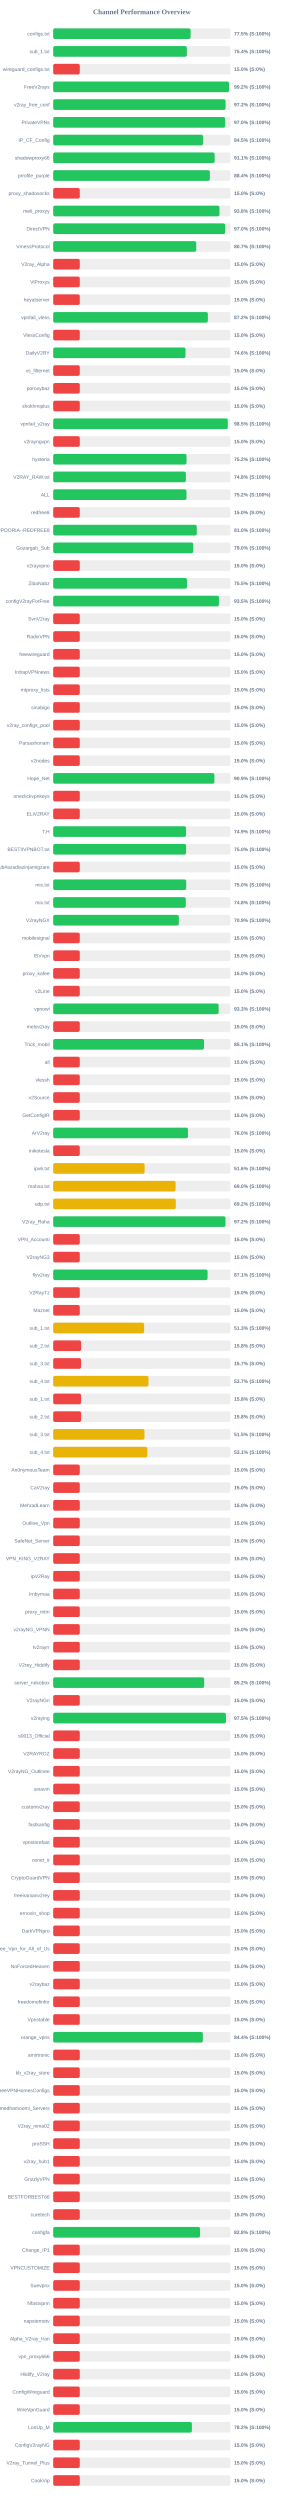
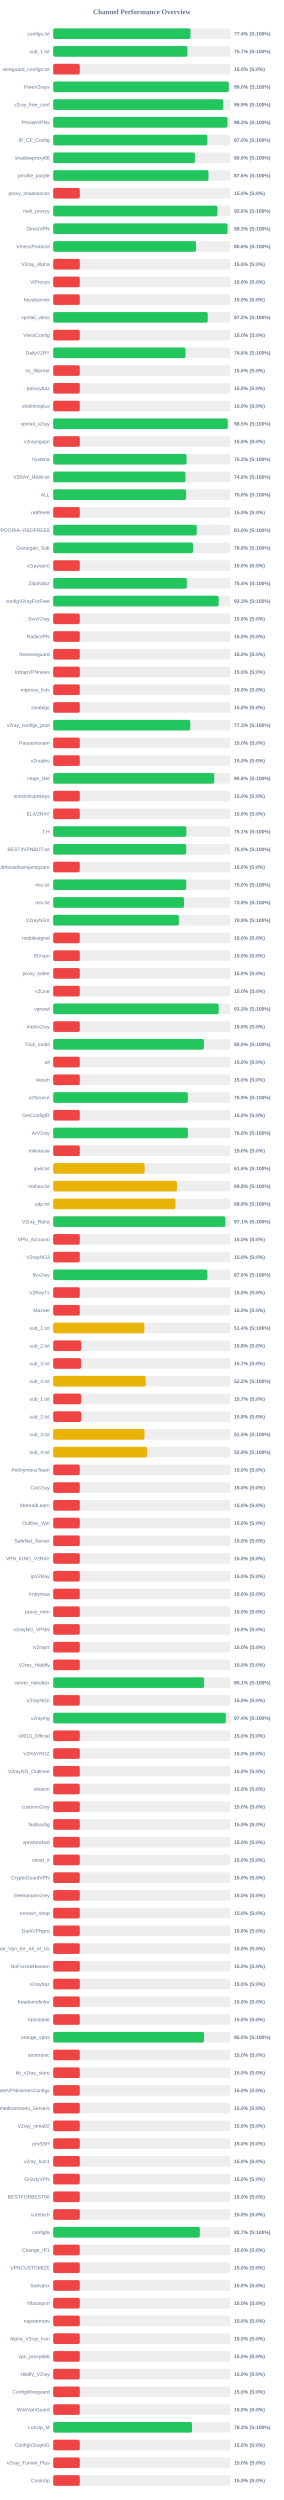
<svg xmlns="http://www.w3.org/2000/svg" width="800" height="7050" version="1.1">
  <style>
        .row { font: 14px Arial; fill: #64748b; }
        .score { font: bold 14px Arial; fill: #64748b; }
    </style>
  <text x="400" y="40" text-anchor="middle" font-size="20px" font-weight="bold" fill="#64748b">Channel Performance Overview</text>
  <rect x="150" y="80" width="500" height="30" fill="#eee" rx="5" />
-   <rect x="150" y="80" width="387.5" height="30" fill="#22c55e" rx="5" />
+   <rect x="150" y="80" width="387.2" height="30" fill="#22c55e" rx="5" />
  <text x="140" y="100" text-anchor="end" class="row">configs.txt</text>
-   <text x="660" y="100" text-anchor="start" class="score">77.5% (S:100%)</text>
+   <text x="660" y="100" text-anchor="start" class="score">77.4% (S:100%)</text>
  <rect x="150" y="130" width="500" height="30" fill="#eee" rx="5" />
-   <rect x="150" y="130" width="376.95" height="30" fill="#22c55e" rx="5" />
+   <rect x="150" y="130" width="378.6" height="30" fill="#22c55e" rx="5" />
  <text x="140" y="150" text-anchor="end" class="row">sub_1.txt</text>
-   <text x="660" y="150" text-anchor="start" class="score">75.4% (S:100%)</text>
+   <text x="660" y="150" text-anchor="start" class="score">75.7% (S:100%)</text>
  <rect x="150" y="180" width="500" height="30" fill="#eee" rx="5" />
  <rect x="150" y="180" width="75.0" height="30" fill="#ef4444" rx="5" />
  <text x="140" y="200" text-anchor="end" class="row">wireguard_configs.txt</text>
  <text x="660" y="200" text-anchor="start" class="score">15.0% (S:0%)</text>
  <rect x="150" y="230" width="500" height="30" fill="#eee" rx="5" />
-   <rect x="150" y="230" width="495.75" height="30" fill="#22c55e" rx="5" />
+   <rect x="150" y="230" width="495.2" height="30" fill="#22c55e" rx="5" />
  <text x="140" y="250" text-anchor="end" class="row">FreeV2rays</text>
-   <text x="660" y="250" text-anchor="start" class="score">99.2% (S:100%)</text>
+   <text x="660" y="250" text-anchor="start" class="score">99.0% (S:100%)</text>
  <rect x="150" y="280" width="500" height="30" fill="#eee" rx="5" />
-   <rect x="150" y="280" width="486.2" height="30" fill="#22c55e" rx="5" />
+   <rect x="150" y="280" width="479.7" height="30" fill="#22c55e" rx="5" />
  <text x="140" y="300" text-anchor="end" class="row">v2ray_free_conf</text>
-   <text x="660" y="300" text-anchor="start" class="score">97.2% (S:100%)</text>
+   <text x="660" y="300" text-anchor="start" class="score">95.9% (S:100%)</text>
  <rect x="150" y="330" width="500" height="30" fill="#eee" rx="5" />
-   <rect x="150" y="330" width="484.85" height="30" fill="#22c55e" rx="5" />
+   <rect x="150" y="330" width="491.6" height="30" fill="#22c55e" rx="5" />
  <text x="140" y="350" text-anchor="end" class="row">PrivateVPNs</text>
-   <text x="660" y="350" text-anchor="start" class="score">97.0% (S:100%)</text>
+   <text x="660" y="350" text-anchor="start" class="score">98.3% (S:100%)</text>
  <rect x="150" y="380" width="500" height="30" fill="#eee" rx="5" />
-   <rect x="150" y="380" width="422.75" height="30" fill="#22c55e" rx="5" />
+   <rect x="150" y="380" width="434.75" height="30" fill="#22c55e" rx="5" />
  <text x="140" y="400" text-anchor="end" class="row">IP_CF_Config</text>
-   <text x="660" y="400" text-anchor="start" class="score">84.5% (S:100%)</text>
+   <text x="660" y="400" text-anchor="start" class="score">87.0% (S:100%)</text>
  <rect x="150" y="430" width="500" height="30" fill="#eee" rx="5" />
-   <rect x="150" y="430" width="455.3" height="30" fill="#22c55e" rx="5" />
+   <rect x="150" y="430" width="399.75" height="30" fill="#22c55e" rx="5" />
  <text x="140" y="450" text-anchor="end" class="row">shadowproxy66</text>
-   <text x="660" y="450" text-anchor="start" class="score">91.1% (S:100%)</text>
+   <text x="660" y="450" text-anchor="start" class="score">80.0% (S:100%)</text>
  <rect x="150" y="480" width="500" height="30" fill="#eee" rx="5" />
-   <rect x="150" y="480" width="441.8" height="30" fill="#22c55e" rx="5" />
+   <rect x="150" y="480" width="437.9" height="30" fill="#22c55e" rx="5" />
  <text x="140" y="500" text-anchor="end" class="row">prrofile_purple</text>
-   <text x="660" y="500" text-anchor="start" class="score">88.4% (S:100%)</text>
+   <text x="660" y="500" text-anchor="start" class="score">87.6% (S:100%)</text>
  <rect x="150" y="530" width="500" height="30" fill="#eee" rx="5" />
  <rect x="150" y="530" width="75.0" height="30" fill="#ef4444" rx="5" />
  <text x="140" y="550" text-anchor="end" class="row">proxy_shadosocks</text>
  <text x="660" y="550" text-anchor="start" class="score">15.0% (S:0%)</text>
  <rect x="150" y="580" width="500" height="30" fill="#eee" rx="5" />
-   <rect x="150" y="580" width="468.95" height="30" fill="#22c55e" rx="5" />
+   <rect x="150" y="580" width="463.15" height="30" fill="#22c55e" rx="5" />
  <text x="140" y="600" text-anchor="end" class="row">meli_proxyy</text>
-   <text x="660" y="600" text-anchor="start" class="score">93.8% (S:100%)</text>
+   <text x="660" y="600" text-anchor="start" class="score">92.6% (S:100%)</text>
  <rect x="150" y="630" width="500" height="30" fill="#eee" rx="5" />
-   <rect x="150" y="630" width="484.9" height="30" fill="#22c55e" rx="5" />
+   <rect x="150" y="630" width="491.65" height="30" fill="#22c55e" rx="5" />
  <text x="140" y="650" text-anchor="end" class="row">DirectVPN</text>
-   <text x="660" y="650" text-anchor="start" class="score">97.0% (S:100%)</text>
+   <text x="660" y="650" text-anchor="start" class="score">98.3% (S:100%)</text>
  <rect x="150" y="680" width="500" height="30" fill="#eee" rx="5" />
-   <rect x="150" y="680" width="403.4" height="30" fill="#22c55e" rx="5" />
+   <rect x="150" y="680" width="402.85" height="30" fill="#22c55e" rx="5" />
  <text x="140" y="700" text-anchor="end" class="row">VmessProtocol</text>
-   <text x="660" y="700" text-anchor="start" class="score">80.7% (S:100%)</text>
+   <text x="660" y="700" text-anchor="start" class="score">80.6% (S:100%)</text>
  <rect x="150" y="730" width="500" height="30" fill="#eee" rx="5" />
  <rect x="150" y="730" width="75.0" height="30" fill="#ef4444" rx="5" />
  <text x="140" y="750" text-anchor="end" class="row">V2ray_Alpha</text>
  <text x="660" y="750" text-anchor="start" class="score">15.0% (S:0%)</text>
  <rect x="150" y="780" width="500" height="30" fill="#eee" rx="5" />
  <rect x="150" y="780" width="75.0" height="30" fill="#ef4444" rx="5" />
  <text x="140" y="800" text-anchor="end" class="row">ViProxys</text>
  <text x="660" y="800" text-anchor="start" class="score">15.0% (S:0%)</text>
  <rect x="150" y="830" width="500" height="30" fill="#eee" rx="5" />
  <rect x="150" y="830" width="75.0" height="30" fill="#ef4444" rx="5" />
  <text x="140" y="850" text-anchor="end" class="row">heyatserver</text>
  <text x="660" y="850" text-anchor="start" class="score">15.0% (S:0%)</text>
  <rect x="150" y="880" width="500" height="30" fill="#eee" rx="5" />
-   <rect x="150" y="880" width="436.2" height="30" fill="#22c55e" rx="5" />
+   <rect x="150" y="880" width="435.9" height="30" fill="#22c55e" rx="5" />
  <text x="140" y="900" text-anchor="end" class="row">vpnfail_vless</text>
  <text x="660" y="900" text-anchor="start" class="score">87.2% (S:100%)</text>
  <rect x="150" y="930" width="500" height="30" fill="#eee" rx="5" />
  <rect x="150" y="930" width="75.0" height="30" fill="#ef4444" rx="5" />
  <text x="140" y="950" text-anchor="end" class="row">VlessConfig</text>
  <text x="660" y="950" text-anchor="start" class="score">15.0% (S:0%)</text>
  <rect x="150" y="980" width="500" height="30" fill="#eee" rx="5" />
-   <rect x="150" y="980" width="373.2" height="30" fill="#22c55e" rx="5" />
+   <rect x="150" y="980" width="373.15" height="30" fill="#22c55e" rx="5" />
  <text x="140" y="1000" text-anchor="end" class="row">DailyV2RY</text>
  <text x="660" y="1000" text-anchor="start" class="score">74.6% (S:100%)</text>
  <rect x="150" y="1030" width="500" height="30" fill="#eee" rx="5" />
  <rect x="150" y="1030" width="75.0" height="30" fill="#ef4444" rx="5" />
  <text x="140" y="1050" text-anchor="end" class="row">xs_filternet</text>
  <text x="660" y="1050" text-anchor="start" class="score">15.0% (S:0%)</text>
  <rect x="150" y="1080" width="500" height="30" fill="#eee" rx="5" />
  <rect x="150" y="1080" width="75.0" height="30" fill="#ef4444" rx="5" />
  <text x="140" y="1100" text-anchor="end" class="row">poroxybaz</text>
  <text x="660" y="1100" text-anchor="start" class="score">15.0% (S:0%)</text>
  <rect x="150" y="1130" width="500" height="30" fill="#eee" rx="5" />
  <rect x="150" y="1130" width="75.0" height="30" fill="#ef4444" rx="5" />
  <text x="140" y="1150" text-anchor="end" class="row">shokhmiplus</text>
  <text x="660" y="1150" text-anchor="start" class="score">15.0% (S:0%)</text>
  <rect x="150" y="1180" width="500" height="30" fill="#eee" rx="5" />
-   <rect x="150" y="1180" width="492.45" height="30" fill="#22c55e" rx="5" />
+   <rect x="150" y="1180" width="492.3" height="30" fill="#22c55e" rx="5" />
  <text x="140" y="1200" text-anchor="end" class="row">vpnfail_v2ray</text>
  <text x="660" y="1200" text-anchor="start" class="score">98.5% (S:100%)</text>
  <rect x="150" y="1230" width="500" height="30" fill="#eee" rx="5" />
  <rect x="150" y="1230" width="75.0" height="30" fill="#ef4444" rx="5" />
  <text x="140" y="1250" text-anchor="end" class="row">v2rayngvpn</text>
  <text x="660" y="1250" text-anchor="start" class="score">15.0% (S:0%)</text>
  <rect x="150" y="1280" width="500" height="30" fill="#eee" rx="5" />
-   <rect x="150" y="1280" width="376.05" height="30" fill="#22c55e" rx="5" />
+   <rect x="150" y="1280" width="376.15" height="30" fill="#22c55e" rx="5" />
  <text x="140" y="1300" text-anchor="end" class="row">hysteria</text>
  <text x="660" y="1300" text-anchor="start" class="score">75.2% (S:100%)</text>
  <rect x="150" y="1330" width="500" height="30" fill="#eee" rx="5" />
-   <rect x="150" y="1330" width="374.25" height="30" fill="#22c55e" rx="5" />
+   <rect x="150" y="1330" width="373.1" height="30" fill="#22c55e" rx="5" />
  <text x="140" y="1350" text-anchor="end" class="row">V2RAY_RAW.txt</text>
-   <text x="660" y="1350" text-anchor="start" class="score">74.8% (S:100%)</text>
+   <text x="660" y="1350" text-anchor="start" class="score">74.6% (S:100%)</text>
  <rect x="150" y="1380" width="500" height="30" fill="#eee" rx="5" />
-   <rect x="150" y="1380" width="375.95" height="30" fill="#22c55e" rx="5" />
+   <rect x="150" y="1380" width="374.9" height="30" fill="#22c55e" rx="5" />
  <text x="140" y="1400" text-anchor="end" class="row">ALL</text>
-   <text x="660" y="1400" text-anchor="start" class="score">75.2% (S:100%)</text>
+   <text x="660" y="1400" text-anchor="start" class="score">75.0% (S:100%)</text>
  <rect x="150" y="1430" width="500" height="30" fill="#eee" rx="5" />
  <rect x="150" y="1430" width="75.0" height="30" fill="#ef4444" rx="5" />
  <text x="140" y="1450" text-anchor="end" class="row">redfree8</text>
  <text x="660" y="1450" text-anchor="start" class="score">15.0% (S:0%)</text>
  <rect x="150" y="1480" width="500" height="30" fill="#eee" rx="5" />
  <rect x="150" y="1480" width="404.9" height="30" fill="#22c55e" rx="5" />
  <text x="140" y="1500" text-anchor="end" class="row">POORIA--REDFREE8.txt#POORIA--REDFREE8</text>
  <text x="660" y="1500" text-anchor="start" class="score">81.0% (S:100%)</text>
  <rect x="150" y="1530" width="500" height="30" fill="#eee" rx="5" />
-   <rect x="150" y="1530" width="395.0" height="30" fill="#22c55e" rx="5" />
+   <rect x="150" y="1530" width="394.25" height="30" fill="#22c55e" rx="5" />
  <text x="140" y="1550" text-anchor="end" class="row">Gozargah_Sub</text>
-   <text x="660" y="1550" text-anchor="start" class="score">79.0% (S:100%)</text>
+   <text x="660" y="1550" text-anchor="start" class="score">78.8% (S:100%)</text>
  <rect x="150" y="1580" width="500" height="30" fill="#eee" rx="5" />
  <rect x="150" y="1580" width="75.0" height="30" fill="#ef4444" rx="5" />
  <text x="140" y="1600" text-anchor="end" class="row">v2rayvpno</text>
  <text x="660" y="1600" text-anchor="start" class="score">15.0% (S:0%)</text>
  <rect x="150" y="1630" width="500" height="30" fill="#eee" rx="5" />
-   <rect x="150" y="1630" width="377.25" height="30" fill="#22c55e" rx="5" />
+   <rect x="150" y="1630" width="376.85" height="30" fill="#22c55e" rx="5" />
  <text x="140" y="1650" text-anchor="end" class="row">ZibaNabz</text>
-   <text x="660" y="1650" text-anchor="start" class="score">75.5% (S:100%)</text>
+   <text x="660" y="1650" text-anchor="start" class="score">75.4% (S:100%)</text>
  <rect x="150" y="1680" width="500" height="30" fill="#eee" rx="5" />
-   <rect x="150" y="1680" width="467.4" height="30" fill="#22c55e" rx="5" />
+   <rect x="150" y="1680" width="466.7" height="30" fill="#22c55e" rx="5" />
  <text x="140" y="1700" text-anchor="end" class="row">configV2rayForFree</text>
-   <text x="660" y="1700" text-anchor="start" class="score">93.5% (S:100%)</text>
+   <text x="660" y="1700" text-anchor="start" class="score">93.3% (S:100%)</text>
  <rect x="150" y="1730" width="500" height="30" fill="#eee" rx="5" />
  <rect x="150" y="1730" width="75.0" height="30" fill="#ef4444" rx="5" />
  <text x="140" y="1750" text-anchor="end" class="row">SvnV2ray</text>
  <text x="660" y="1750" text-anchor="start" class="score">15.0% (S:0%)</text>
  <rect x="150" y="1780" width="500" height="30" fill="#eee" rx="5" />
  <rect x="150" y="1780" width="75.0" height="30" fill="#ef4444" rx="5" />
  <text x="140" y="1800" text-anchor="end" class="row">RadixVPN</text>
  <text x="660" y="1800" text-anchor="start" class="score">15.0% (S:0%)</text>
  <rect x="150" y="1830" width="500" height="30" fill="#eee" rx="5" />
  <rect x="150" y="1830" width="75.0" height="30" fill="#ef4444" rx="5" />
  <text x="140" y="1850" text-anchor="end" class="row">freewireguard</text>
  <text x="660" y="1850" text-anchor="start" class="score">15.0% (S:0%)</text>
  <rect x="150" y="1880" width="500" height="30" fill="#eee" rx="5" />
  <rect x="150" y="1880" width="75.0" height="30" fill="#ef4444" rx="5" />
  <text x="140" y="1900" text-anchor="end" class="row">IrdrapVPNnews</text>
  <text x="660" y="1900" text-anchor="start" class="score">15.0% (S:0%)</text>
  <rect x="150" y="1930" width="500" height="30" fill="#eee" rx="5" />
  <rect x="150" y="1930" width="75.0" height="30" fill="#ef4444" rx="5" />
  <text x="140" y="1950" text-anchor="end" class="row">mtproxy_lists</text>
  <text x="660" y="1950" text-anchor="start" class="score">15.0% (S:0%)</text>
  <rect x="150" y="1980" width="500" height="30" fill="#eee" rx="5" />
  <rect x="150" y="1980" width="75.0" height="30" fill="#ef4444" rx="5" />
  <text x="140" y="2000" text-anchor="end" class="row">sinabigo</text>
  <text x="660" y="2000" text-anchor="start" class="score">15.0% (S:0%)</text>
  <rect x="150" y="2030" width="500" height="30" fill="#eee" rx="5" />
-   <rect x="150" y="2030" width="75.0" height="30" fill="#ef4444" rx="5" />
+   <rect x="150" y="2030" width="386.65" height="30" fill="#22c55e" rx="5" />
  <text x="140" y="2050" text-anchor="end" class="row">v2ray_configs_pool</text>
-   <text x="660" y="2050" text-anchor="start" class="score">15.0% (S:0%)</text>
+   <text x="660" y="2050" text-anchor="start" class="score">77.3% (S:100%)</text>
  <rect x="150" y="2080" width="500" height="30" fill="#eee" rx="5" />
  <rect x="150" y="2080" width="75.0" height="30" fill="#ef4444" rx="5" />
  <text x="140" y="2100" text-anchor="end" class="row">Parsashonam</text>
  <text x="660" y="2100" text-anchor="start" class="score">15.0% (S:0%)</text>
  <rect x="150" y="2130" width="500" height="30" fill="#eee" rx="5" />
  <rect x="150" y="2130" width="75.0" height="30" fill="#ef4444" rx="5" />
  <text x="140" y="2150" text-anchor="end" class="row">v2nodes</text>
  <text x="660" y="2150" text-anchor="start" class="score">15.0% (S:0%)</text>
  <rect x="150" y="2180" width="500" height="30" fill="#eee" rx="5" />
-   <rect x="150" y="2180" width="454.55" height="30" fill="#22c55e" rx="5" />
+   <rect x="150" y="2180" width="454.2" height="30" fill="#22c55e" rx="5" />
  <text x="140" y="2200" text-anchor="end" class="row">Hope_Net</text>
-   <text x="660" y="2200" text-anchor="start" class="score">90.9% (S:100%)</text>
+   <text x="660" y="2200" text-anchor="start" class="score">90.8% (S:100%)</text>
  <rect x="150" y="2230" width="500" height="30" fill="#eee" rx="5" />
  <rect x="150" y="2230" width="75.0" height="30" fill="#ef4444" rx="5" />
  <text x="140" y="2250" text-anchor="end" class="row">oneclickvpnkeys</text>
  <text x="660" y="2250" text-anchor="start" class="score">15.0% (S:0%)</text>
  <rect x="150" y="2280" width="500" height="30" fill="#eee" rx="5" />
  <rect x="150" y="2280" width="75.0" height="30" fill="#ef4444" rx="5" />
  <text x="140" y="2300" text-anchor="end" class="row">ELiV2RAY</text>
  <text x="660" y="2300" text-anchor="start" class="score">15.0% (S:0%)</text>
  <rect x="150" y="2330" width="500" height="30" fill="#eee" rx="5" />
-   <rect x="150" y="2330" width="374.6" height="30" fill="#22c55e" rx="5" />
+   <rect x="150" y="2330" width="375.45" height="30" fill="#22c55e" rx="5" />
  <text x="140" y="2350" text-anchor="end" class="row">T,H</text>
-   <text x="660" y="2350" text-anchor="start" class="score">74.9% (S:100%)</text>
+   <text x="660" y="2350" text-anchor="start" class="score">75.1% (S:100%)</text>
  <rect x="150" y="2380" width="500" height="30" fill="#eee" rx="5" />
-   <rect x="150" y="2380" width="374.8" height="30" fill="#22c55e" rx="5" />
+   <rect x="150" y="2380" width="375.05" height="30" fill="#22c55e" rx="5" />
  <text x="140" y="2400" text-anchor="end" class="row">BESTIIVPNBOT.txt</text>
  <text x="660" y="2400" text-anchor="start" class="score">75.0% (S:100%)</text>
  <rect x="150" y="2430" width="500" height="30" fill="#eee" rx="5" />
  <rect x="150" y="2430" width="75.0" height="30" fill="#ef4444" rx="5" />
  <text x="140" y="2450" text-anchor="end" class="row">Sub#azadiazinjamigzare</text>
  <text x="660" y="2450" text-anchor="start" class="score">15.0% (S:0%)</text>
  <rect x="150" y="2480" width="500" height="30" fill="#eee" rx="5" />
-   <rect x="150" y="2480" width="375.15" height="30" fill="#22c55e" rx="5" />
+   <rect x="150" y="2480" width="375.25" height="30" fill="#22c55e" rx="5" />
  <text x="140" y="2500" text-anchor="end" class="row">mix.txt</text>
  <text x="660" y="2500" text-anchor="start" class="score">75.0% (S:100%)</text>
  <rect x="150" y="2530" width="500" height="30" fill="#eee" rx="5" />
-   <rect x="150" y="2530" width="373.9" height="30" fill="#22c55e" rx="5" />
+   <rect x="150" y="2530" width="369.05" height="30" fill="#22c55e" rx="5" />
  <text x="140" y="2550" text-anchor="end" class="row">mix.txt</text>
-   <text x="660" y="2550" text-anchor="start" class="score">74.8% (S:100%)</text>
+   <text x="660" y="2550" text-anchor="start" class="score">73.8% (S:100%)</text>
  <rect x="150" y="2580" width="500" height="30" fill="#eee" rx="5" />
  <rect x="150" y="2580" width="354.35" height="30" fill="#22c55e" rx="5" />
  <text x="140" y="2600" text-anchor="end" class="row">V2rayNGX</text>
  <text x="660" y="2600" text-anchor="start" class="score">70.9% (S:100%)</text>
  <rect x="150" y="2630" width="500" height="30" fill="#eee" rx="5" />
  <rect x="150" y="2630" width="75.0" height="30" fill="#ef4444" rx="5" />
  <text x="140" y="2650" text-anchor="end" class="row">mobilesignal</text>
  <text x="660" y="2650" text-anchor="start" class="score">15.0% (S:0%)</text>
  <rect x="150" y="2680" width="500" height="30" fill="#eee" rx="5" />
  <rect x="150" y="2680" width="75.0" height="30" fill="#ef4444" rx="5" />
  <text x="140" y="2700" text-anchor="end" class="row">ISVvpn</text>
  <text x="660" y="2700" text-anchor="start" class="score">15.0% (S:0%)</text>
  <rect x="150" y="2730" width="500" height="30" fill="#eee" rx="5" />
  <rect x="150" y="2730" width="75.0" height="30" fill="#ef4444" rx="5" />
  <text x="140" y="2750" text-anchor="end" class="row">proxy_kafee</text>
  <text x="660" y="2750" text-anchor="start" class="score">15.0% (S:0%)</text>
  <rect x="150" y="2780" width="500" height="30" fill="#eee" rx="5" />
  <rect x="150" y="2780" width="75.0" height="30" fill="#ef4444" rx="5" />
  <text x="140" y="2800" text-anchor="end" class="row">v2Line</text>
  <text x="660" y="2800" text-anchor="start" class="score">15.0% (S:0%)</text>
  <rect x="150" y="2830" width="500" height="30" fill="#eee" rx="5" />
-   <rect x="150" y="2830" width="466.55" height="30" fill="#22c55e" rx="5" />
+   <rect x="150" y="2830" width="466.65" height="30" fill="#22c55e" rx="5" />
  <text x="140" y="2850" text-anchor="end" class="row">vpnowl</text>
  <text x="660" y="2850" text-anchor="start" class="score">93.3% (S:100%)</text>
  <rect x="150" y="2880" width="500" height="30" fill="#eee" rx="5" />
  <rect x="150" y="2880" width="75.0" height="30" fill="#ef4444" rx="5" />
  <text x="140" y="2900" text-anchor="end" class="row">melov2ray</text>
  <text x="660" y="2900" text-anchor="start" class="score">15.0% (S:0%)</text>
  <rect x="150" y="2930" width="500" height="30" fill="#eee" rx="5" />
-   <rect x="150" y="2930" width="425.45" height="30" fill="#22c55e" rx="5" />
+   <rect x="150" y="2930" width="424.95" height="30" fill="#22c55e" rx="5" />
  <text x="140" y="2950" text-anchor="end" class="row">Trick_mobil</text>
-   <text x="660" y="2950" text-anchor="start" class="score">85.1% (S:100%)</text>
+   <text x="660" y="2950" text-anchor="start" class="score">85.0% (S:100%)</text>
  <rect x="150" y="2980" width="500" height="30" fill="#eee" rx="5" />
  <rect x="150" y="2980" width="75.0" height="30" fill="#ef4444" rx="5" />
  <text x="140" y="3000" text-anchor="end" class="row">all</text>
  <text x="660" y="3000" text-anchor="start" class="score">15.0% (S:0%)</text>
  <rect x="150" y="3030" width="500" height="30" fill="#eee" rx="5" />
  <rect x="150" y="3030" width="75.0" height="30" fill="#ef4444" rx="5" />
  <text x="140" y="3050" text-anchor="end" class="row">vlessh</text>
  <text x="660" y="3050" text-anchor="start" class="score">15.0% (S:0%)</text>
  <rect x="150" y="3080" width="500" height="30" fill="#eee" rx="5" />
-   <rect x="150" y="3080" width="75.0" height="30" fill="#ef4444" rx="5" />
+   <rect x="150" y="3080" width="379.7" height="30" fill="#22c55e" rx="5" />
  <text x="140" y="3100" text-anchor="end" class="row">v2Source</text>
-   <text x="660" y="3100" text-anchor="start" class="score">15.0% (S:0%)</text>
+   <text x="660" y="3100" text-anchor="start" class="score">75.9% (S:100%)</text>
  <rect x="150" y="3130" width="500" height="30" fill="#eee" rx="5" />
  <rect x="150" y="3130" width="75.0" height="30" fill="#ef4444" rx="5" />
  <text x="140" y="3150" text-anchor="end" class="row">GetConfigIR</text>
  <text x="660" y="3150" text-anchor="start" class="score">15.0% (S:0%)</text>
  <rect x="150" y="3180" width="500" height="30" fill="#eee" rx="5" />
-   <rect x="150" y="3180" width="380.05" height="30" fill="#22c55e" rx="5" />
+   <rect x="150" y="3180" width="379.85" height="30" fill="#22c55e" rx="5" />
  <text x="140" y="3200" text-anchor="end" class="row">ArV2ray</text>
  <text x="660" y="3200" text-anchor="start" class="score">76.0% (S:100%)</text>
  <rect x="150" y="3230" width="500" height="30" fill="#eee" rx="5" />
  <rect x="150" y="3230" width="75.0" height="30" fill="#ef4444" rx="5" />
  <text x="140" y="3250" text-anchor="end" class="row">inikotesla</text>
  <text x="660" y="3250" text-anchor="start" class="score">15.0% (S:0%)</text>
  <rect x="150" y="3280" width="500" height="30" fill="#eee" rx="5" />
  <rect x="150" y="3280" width="257.8" height="30" fill="#eab308" rx="5" />
  <text x="140" y="3300" text-anchor="end" class="row">ipv6.txt</text>
  <text x="660" y="3300" text-anchor="start" class="score">51.6% (S:100%)</text>
  <rect x="150" y="3330" width="500" height="30" fill="#eee" rx="5" />
-   <rect x="150" y="3330" width="345.2" height="30" fill="#eab308" rx="5" />
+   <rect x="150" y="3330" width="349.0" height="30" fill="#eab308" rx="5" />
  <text x="140" y="3350" text-anchor="end" class="row">mahsa.txt</text>
-   <text x="660" y="3350" text-anchor="start" class="score">69.0% (S:100%)</text>
+   <text x="660" y="3350" text-anchor="start" class="score">69.8% (S:100%)</text>
  <rect x="150" y="3380" width="500" height="30" fill="#eee" rx="5" />
-   <rect x="150" y="3380" width="345.75" height="30" fill="#eab308" rx="5" />
+   <rect x="150" y="3380" width="344.65" height="30" fill="#eab308" rx="5" />
  <text x="140" y="3400" text-anchor="end" class="row">udp.txt</text>
-   <text x="660" y="3400" text-anchor="start" class="score">69.2% (S:100%)</text>
+   <text x="660" y="3400" text-anchor="start" class="score">68.9% (S:100%)</text>
  <rect x="150" y="3430" width="500" height="30" fill="#eee" rx="5" />
-   <rect x="150" y="3430" width="485.85" height="30" fill="#22c55e" rx="5" />
+   <rect x="150" y="3430" width="485.55" height="30" fill="#22c55e" rx="5" />
  <text x="140" y="3450" text-anchor="end" class="row">V2ray_Raha</text>
-   <text x="660" y="3450" text-anchor="start" class="score">97.2% (S:100%)</text>
+   <text x="660" y="3450" text-anchor="start" class="score">97.1% (S:100%)</text>
  <rect x="150" y="3480" width="500" height="30" fill="#eee" rx="5" />
  <rect x="150" y="3480" width="75.0" height="30" fill="#ef4444" rx="5" />
  <text x="140" y="3500" text-anchor="end" class="row">VPN_Accounti</text>
  <text x="660" y="3500" text-anchor="start" class="score">15.0% (S:0%)</text>
  <rect x="150" y="3530" width="500" height="30" fill="#eee" rx="5" />
  <rect x="150" y="3530" width="75.0" height="30" fill="#ef4444" rx="5" />
  <text x="140" y="3550" text-anchor="end" class="row">V2rayNG3</text>
  <text x="660" y="3550" text-anchor="start" class="score">15.0% (S:0%)</text>
  <rect x="150" y="3580" width="500" height="30" fill="#eee" rx="5" />
-   <rect x="150" y="3580" width="435.35" height="30" fill="#22c55e" rx="5" />
+   <rect x="150" y="3580" width="434.85" height="30" fill="#22c55e" rx="5" />
  <text x="140" y="3600" text-anchor="end" class="row">flyv2ray</text>
-   <text x="660" y="3600" text-anchor="start" class="score">87.1% (S:100%)</text>
+   <text x="660" y="3600" text-anchor="start" class="score">87.0% (S:100%)</text>
  <rect x="150" y="3630" width="500" height="30" fill="#eee" rx="5" />
  <rect x="150" y="3630" width="75.0" height="30" fill="#ef4444" rx="5" />
  <text x="140" y="3650" text-anchor="end" class="row">V2RayTz</text>
  <text x="660" y="3650" text-anchor="start" class="score">15.0% (S:0%)</text>
  <rect x="150" y="3680" width="500" height="30" fill="#eee" rx="5" />
  <rect x="150" y="3680" width="75.0" height="30" fill="#ef4444" rx="5" />
  <text x="140" y="3700" text-anchor="end" class="row">Maznet</text>
  <text x="660" y="3700" text-anchor="start" class="score">15.0% (S:0%)</text>
  <rect x="150" y="3730" width="500" height="30" fill="#eee" rx="5" />
-   <rect x="150" y="3730" width="256.45" height="30" fill="#eab308" rx="5" />
+   <rect x="150" y="3730" width="257.1" height="30" fill="#eab308" rx="5" />
  <text x="140" y="3750" text-anchor="end" class="row">sub_1.txt</text>
-   <text x="660" y="3750" text-anchor="start" class="score">51.3% (S:100%)</text>
+   <text x="660" y="3750" text-anchor="start" class="score">51.4% (S:100%)</text>
  <rect x="150" y="3780" width="500" height="30" fill="#eee" rx="5" />
-   <rect x="150" y="3780" width="78.9" height="30" fill="#ef4444" rx="5" />
+   <rect x="150" y="3780" width="78.75" height="30" fill="#ef4444" rx="5" />
  <text x="140" y="3800" text-anchor="end" class="row">sub_2.txt</text>
  <text x="660" y="3800" text-anchor="start" class="score">15.8% (S:0%)</text>
  <rect x="150" y="3830" width="500" height="30" fill="#eee" rx="5" />
  <rect x="150" y="3830" width="78.65" height="30" fill="#ef4444" rx="5" />
  <text x="140" y="3850" text-anchor="end" class="row">sub_3.txt</text>
  <text x="660" y="3850" text-anchor="start" class="score">15.7% (S:0%)</text>
  <rect x="150" y="3880" width="500" height="30" fill="#eee" rx="5" />
-   <rect x="150" y="3880" width="268.7" height="30" fill="#eab308" rx="5" />
+   <rect x="150" y="3880" width="261.1" height="30" fill="#eab308" rx="5" />
  <text x="140" y="3900" text-anchor="end" class="row">sub_4.txt</text>
-   <text x="660" y="3900" text-anchor="start" class="score">53.7% (S:100%)</text>
+   <text x="660" y="3900" text-anchor="start" class="score">52.2% (S:100%)</text>
  <rect x="150" y="3930" width="500" height="30" fill="#eee" rx="5" />
-   <rect x="150" y="3930" width="78.75" height="30" fill="#ef4444" rx="5" />
+   <rect x="150" y="3930" width="78.65" height="30" fill="#ef4444" rx="5" />
  <text x="140" y="3950" text-anchor="end" class="row">sub_1.txt</text>
-   <text x="660" y="3950" text-anchor="start" class="score">15.8% (S:0%)</text>
+   <text x="660" y="3950" text-anchor="start" class="score">15.7% (S:0%)</text>
  <rect x="150" y="3980" width="500" height="30" fill="#eee" rx="5" />
  <rect x="150" y="3980" width="78.9" height="30" fill="#ef4444" rx="5" />
  <text x="140" y="4000" text-anchor="end" class="row">sub_2.txt</text>
  <text x="660" y="4000" text-anchor="start" class="score">15.8% (S:0%)</text>
  <rect x="150" y="4030" width="500" height="30" fill="#eee" rx="5" />
-   <rect x="150" y="4030" width="257.45" height="30" fill="#eab308" rx="5" />
+   <rect x="150" y="4030" width="257.5" height="30" fill="#eab308" rx="5" />
  <text x="140" y="4050" text-anchor="end" class="row">sub_3.txt</text>
  <text x="660" y="4050" text-anchor="start" class="score">51.5% (S:100%)</text>
  <rect x="150" y="4080" width="500" height="30" fill="#eee" rx="5" />
-   <rect x="150" y="4080" width="265.55" height="30" fill="#eab308" rx="5" />
+   <rect x="150" y="4080" width="264.5" height="30" fill="#eab308" rx="5" />
  <text x="140" y="4100" text-anchor="end" class="row">sub_4.txt</text>
-   <text x="660" y="4100" text-anchor="start" class="score">53.1% (S:100%)</text>
+   <text x="660" y="4100" text-anchor="start" class="score">52.9% (S:100%)</text>
  <rect x="150" y="4130" width="500" height="30" fill="#eee" rx="5" />
  <rect x="150" y="4130" width="75.0" height="30" fill="#ef4444" rx="5" />
  <text x="140" y="4150" text-anchor="end" class="row">An0nymousTeam</text>
  <text x="660" y="4150" text-anchor="start" class="score">15.0% (S:0%)</text>
  <rect x="150" y="4180" width="500" height="30" fill="#eee" rx="5" />
  <rect x="150" y="4180" width="75.0" height="30" fill="#ef4444" rx="5" />
  <text x="140" y="4200" text-anchor="end" class="row">CaV2ray</text>
  <text x="660" y="4200" text-anchor="start" class="score">15.0% (S:0%)</text>
  <rect x="150" y="4230" width="500" height="30" fill="#eee" rx="5" />
  <rect x="150" y="4230" width="75.0" height="30" fill="#ef4444" rx="5" />
  <text x="140" y="4250" text-anchor="end" class="row">MehradLearn</text>
  <text x="660" y="4250" text-anchor="start" class="score">15.0% (S:0%)</text>
  <rect x="150" y="4280" width="500" height="30" fill="#eee" rx="5" />
  <rect x="150" y="4280" width="75.0" height="30" fill="#ef4444" rx="5" />
  <text x="140" y="4300" text-anchor="end" class="row">Outline_Vpn</text>
  <text x="660" y="4300" text-anchor="start" class="score">15.0% (S:0%)</text>
  <rect x="150" y="4330" width="500" height="30" fill="#eee" rx="5" />
  <rect x="150" y="4330" width="75.0" height="30" fill="#ef4444" rx="5" />
  <text x="140" y="4350" text-anchor="end" class="row">SafeNet_Server</text>
  <text x="660" y="4350" text-anchor="start" class="score">15.0% (S:0%)</text>
  <rect x="150" y="4380" width="500" height="30" fill="#eee" rx="5" />
  <rect x="150" y="4380" width="75.0" height="30" fill="#ef4444" rx="5" />
  <text x="140" y="4400" text-anchor="end" class="row">VPN_KING_V2RAY</text>
  <text x="660" y="4400" text-anchor="start" class="score">15.0% (S:0%)</text>
  <rect x="150" y="4430" width="500" height="30" fill="#eee" rx="5" />
  <rect x="150" y="4430" width="75.0" height="30" fill="#ef4444" rx="5" />
  <text x="140" y="4450" text-anchor="end" class="row">ipV2Ray</text>
  <text x="660" y="4450" text-anchor="start" class="score">15.0% (S:0%)</text>
  <rect x="150" y="4480" width="500" height="30" fill="#eee" rx="5" />
  <rect x="150" y="4480" width="75.0" height="30" fill="#ef4444" rx="5" />
  <text x="140" y="4500" text-anchor="end" class="row">lrnbymaa</text>
  <text x="660" y="4500" text-anchor="start" class="score">15.0% (S:0%)</text>
  <rect x="150" y="4530" width="500" height="30" fill="#eee" rx="5" />
  <rect x="150" y="4530" width="75.0" height="30" fill="#ef4444" rx="5" />
  <text x="140" y="4550" text-anchor="end" class="row">proxy_mtm</text>
  <text x="660" y="4550" text-anchor="start" class="score">15.0% (S:0%)</text>
  <rect x="150" y="4580" width="500" height="30" fill="#eee" rx="5" />
  <rect x="150" y="4580" width="75.0" height="30" fill="#ef4444" rx="5" />
  <text x="140" y="4600" text-anchor="end" class="row">v2rayNG_VPNN</text>
  <text x="660" y="4600" text-anchor="start" class="score">15.0% (S:0%)</text>
  <rect x="150" y="4630" width="500" height="30" fill="#eee" rx="5" />
  <rect x="150" y="4630" width="75.0" height="30" fill="#ef4444" rx="5" />
  <text x="140" y="4650" text-anchor="end" class="row">tv2rayrr</text>
  <text x="660" y="4650" text-anchor="start" class="score">15.0% (S:0%)</text>
  <rect x="150" y="4680" width="500" height="30" fill="#eee" rx="5" />
  <rect x="150" y="4680" width="75.0" height="30" fill="#ef4444" rx="5" />
  <text x="140" y="4700" text-anchor="end" class="row">V2rey_Hiddify</text>
  <text x="660" y="4700" text-anchor="start" class="score">15.0% (S:0%)</text>
  <rect x="150" y="4730" width="500" height="30" fill="#eee" rx="5" />
-   <rect x="150" y="4730" width="425.8" height="30" fill="#22c55e" rx="5" />
+   <rect x="150" y="4730" width="425.6" height="30" fill="#22c55e" rx="5" />
  <text x="140" y="4750" text-anchor="end" class="row">server_nekobox</text>
-   <text x="660" y="4750" text-anchor="start" class="score">85.2% (S:100%)</text>
+   <text x="660" y="4750" text-anchor="start" class="score">85.1% (S:100%)</text>
  <rect x="150" y="4780" width="500" height="30" fill="#eee" rx="5" />
  <rect x="150" y="4780" width="75.0" height="30" fill="#ef4444" rx="5" />
  <text x="140" y="4800" text-anchor="end" class="row">V2rayNGn</text>
  <text x="660" y="4800" text-anchor="start" class="score">15.0% (S:0%)</text>
  <rect x="150" y="4830" width="500" height="30" fill="#eee" rx="5" />
-   <rect x="150" y="4830" width="487.25" height="30" fill="#22c55e" rx="5" />
+   <rect x="150" y="4830" width="486.85" height="30" fill="#22c55e" rx="5" />
  <text x="140" y="4850" text-anchor="end" class="row">v2raying</text>
-   <text x="660" y="4850" text-anchor="start" class="score">97.5% (S:100%)</text>
+   <text x="660" y="4850" text-anchor="start" class="score">97.4% (S:100%)</text>
  <rect x="150" y="4880" width="500" height="30" fill="#eee" rx="5" />
  <rect x="150" y="4880" width="75.0" height="30" fill="#ef4444" rx="5" />
  <text x="140" y="4900" text-anchor="end" class="row">s0013_Official</text>
  <text x="660" y="4900" text-anchor="start" class="score">15.0% (S:0%)</text>
  <rect x="150" y="4930" width="500" height="30" fill="#eee" rx="5" />
  <rect x="150" y="4930" width="75.0" height="30" fill="#ef4444" rx="5" />
  <text x="140" y="4950" text-anchor="end" class="row">V2RAYROZ</text>
  <text x="660" y="4950" text-anchor="start" class="score">15.0% (S:0%)</text>
  <rect x="150" y="4980" width="500" height="30" fill="#eee" rx="5" />
  <rect x="150" y="4980" width="75.0" height="30" fill="#ef4444" rx="5" />
  <text x="140" y="5000" text-anchor="end" class="row">V2rayNG_Outlinee</text>
  <text x="660" y="5000" text-anchor="start" class="score">15.0% (S:0%)</text>
  <rect x="150" y="5030" width="500" height="30" fill="#eee" rx="5" />
  <rect x="150" y="5030" width="75.0" height="30" fill="#ef4444" rx="5" />
  <text x="140" y="5050" text-anchor="end" class="row">sinavm</text>
  <text x="660" y="5050" text-anchor="start" class="score">15.0% (S:0%)</text>
  <rect x="150" y="5080" width="500" height="30" fill="#eee" rx="5" />
  <rect x="150" y="5080" width="75.0" height="30" fill="#ef4444" rx="5" />
  <text x="140" y="5100" text-anchor="end" class="row">customv2ray</text>
  <text x="660" y="5100" text-anchor="start" class="score">15.0% (S:0%)</text>
  <rect x="150" y="5130" width="500" height="30" fill="#eee" rx="5" />
  <rect x="150" y="5130" width="75.0" height="30" fill="#ef4444" rx="5" />
  <text x="140" y="5150" text-anchor="end" class="row">fastkanfig</text>
  <text x="660" y="5150" text-anchor="start" class="score">15.0% (S:0%)</text>
  <rect x="150" y="5180" width="500" height="30" fill="#eee" rx="5" />
  <rect x="150" y="5180" width="75.0" height="30" fill="#ef4444" rx="5" />
  <text x="140" y="5200" text-anchor="end" class="row">vpnstorefast</text>
  <text x="660" y="5200" text-anchor="start" class="score">15.0% (S:0%)</text>
  <rect x="150" y="5230" width="500" height="30" fill="#eee" rx="5" />
  <rect x="150" y="5230" width="75.0" height="30" fill="#ef4444" rx="5" />
  <text x="140" y="5250" text-anchor="end" class="row">oxnet_ir</text>
  <text x="660" y="5250" text-anchor="start" class="score">15.0% (S:0%)</text>
  <rect x="150" y="5280" width="500" height="30" fill="#eee" rx="5" />
  <rect x="150" y="5280" width="75.0" height="30" fill="#ef4444" rx="5" />
  <text x="140" y="5300" text-anchor="end" class="row">CryptoGuardVPN</text>
  <text x="660" y="5300" text-anchor="start" class="score">15.0% (S:0%)</text>
  <rect x="150" y="5330" width="500" height="30" fill="#eee" rx="5" />
  <rect x="150" y="5330" width="75.0" height="30" fill="#ef4444" rx="5" />
  <text x="140" y="5350" text-anchor="end" class="row">freeiranianv2rey</text>
  <text x="660" y="5350" text-anchor="start" class="score">15.0% (S:0%)</text>
  <rect x="150" y="5380" width="500" height="30" fill="#eee" rx="5" />
  <rect x="150" y="5380" width="75.0" height="30" fill="#ef4444" rx="5" />
  <text x="140" y="5400" text-anchor="end" class="row">ernoxin_shop</text>
  <text x="660" y="5400" text-anchor="start" class="score">15.0% (S:0%)</text>
  <rect x="150" y="5430" width="500" height="30" fill="#eee" rx="5" />
  <rect x="150" y="5430" width="75.0" height="30" fill="#ef4444" rx="5" />
  <text x="140" y="5450" text-anchor="end" class="row">DarkVPNpro</text>
  <text x="660" y="5450" text-anchor="start" class="score">15.0% (S:0%)</text>
  <rect x="150" y="5480" width="500" height="30" fill="#eee" rx="5" />
  <rect x="150" y="5480" width="75.0" height="30" fill="#ef4444" rx="5" />
  <text x="140" y="5500" text-anchor="end" class="row">Free_Vpn_for_All_of_Us</text>
  <text x="660" y="5500" text-anchor="start" class="score">15.0% (S:0%)</text>
  <rect x="150" y="5530" width="500" height="30" fill="#eee" rx="5" />
  <rect x="150" y="5530" width="75.0" height="30" fill="#ef4444" rx="5" />
  <text x="140" y="5550" text-anchor="end" class="row">NoForcedHeaven</text>
  <text x="660" y="5550" text-anchor="start" class="score">15.0% (S:0%)</text>
  <rect x="150" y="5580" width="500" height="30" fill="#eee" rx="5" />
  <rect x="150" y="5580" width="75.0" height="30" fill="#ef4444" rx="5" />
  <text x="140" y="5600" text-anchor="end" class="row">v2raybaz</text>
  <text x="660" y="5600" text-anchor="start" class="score">15.0% (S:0%)</text>
  <rect x="150" y="5630" width="500" height="30" fill="#eee" rx="5" />
  <rect x="150" y="5630" width="75.0" height="30" fill="#ef4444" rx="5" />
  <text x="140" y="5650" text-anchor="end" class="row">freedomofinfor</text>
  <text x="660" y="5650" text-anchor="start" class="score">15.0% (S:0%)</text>
  <rect x="150" y="5680" width="500" height="30" fill="#eee" rx="5" />
  <rect x="150" y="5680" width="75.0" height="30" fill="#ef4444" rx="5" />
  <text x="140" y="5700" text-anchor="end" class="row">Vpnstable</text>
  <text x="660" y="5700" text-anchor="start" class="score">15.0% (S:0%)</text>
  <rect x="150" y="5730" width="500" height="30" fill="#eee" rx="5" />
-   <rect x="150" y="5730" width="422.1" height="30" fill="#22c55e" rx="5" />
+   <rect x="150" y="5730" width="425.25" height="30" fill="#22c55e" rx="5" />
  <text x="140" y="5750" text-anchor="end" class="row">orange_vpns</text>
-   <text x="660" y="5750" text-anchor="start" class="score">84.4% (S:100%)</text>
+   <text x="660" y="5750" text-anchor="start" class="score">85.0% (S:100%)</text>
  <rect x="150" y="5780" width="500" height="30" fill="#eee" rx="5" />
  <rect x="150" y="5780" width="75.0" height="30" fill="#ef4444" rx="5" />
  <text x="140" y="5800" text-anchor="end" class="row">amirtronic</text>
  <text x="660" y="5800" text-anchor="start" class="score">15.0% (S:0%)</text>
  <rect x="150" y="5830" width="500" height="30" fill="#eee" rx="5" />
  <rect x="150" y="5830" width="75.0" height="30" fill="#ef4444" rx="5" />
  <text x="140" y="5850" text-anchor="end" class="row">kb_v2ray_store</text>
  <text x="660" y="5850" text-anchor="start" class="score">15.0% (S:0%)</text>
  <rect x="150" y="5880" width="500" height="30" fill="#eee" rx="5" />
  <rect x="150" y="5880" width="75.0" height="30" fill="#ef4444" rx="5" />
  <text x="140" y="5900" text-anchor="end" class="row">FreeVPNHomesConfigs</text>
  <text x="660" y="5900" text-anchor="start" class="score">15.0% (S:0%)</text>
  <rect x="150" y="5930" width="500" height="30" fill="#eee" rx="5" />
  <rect x="150" y="5930" width="75.0" height="30" fill="#ef4444" rx="5" />
  <text x="140" y="5950" text-anchor="end" class="row">Ahmedhamoomi_Servers</text>
  <text x="660" y="5950" text-anchor="start" class="score">15.0% (S:0%)</text>
  <rect x="150" y="5980" width="500" height="30" fill="#eee" rx="5" />
  <rect x="150" y="5980" width="75.0" height="30" fill="#ef4444" rx="5" />
  <text x="140" y="6000" text-anchor="end" class="row">V2ray_nima02</text>
  <text x="660" y="6000" text-anchor="start" class="score">15.0% (S:0%)</text>
  <rect x="150" y="6030" width="500" height="30" fill="#eee" rx="5" />
  <rect x="150" y="6030" width="75.0" height="30" fill="#ef4444" rx="5" />
  <text x="140" y="6050" text-anchor="end" class="row">proSSH</text>
  <text x="660" y="6050" text-anchor="start" class="score">15.0% (S:0%)</text>
  <rect x="150" y="6080" width="500" height="30" fill="#eee" rx="5" />
  <rect x="150" y="6080" width="75.0" height="30" fill="#ef4444" rx="5" />
  <text x="140" y="6100" text-anchor="end" class="row">v2ray_hub1</text>
  <text x="660" y="6100" text-anchor="start" class="score">15.0% (S:0%)</text>
  <rect x="150" y="6130" width="500" height="30" fill="#eee" rx="5" />
  <rect x="150" y="6130" width="75.0" height="30" fill="#ef4444" rx="5" />
  <text x="140" y="6150" text-anchor="end" class="row">GrizzlyVPN</text>
  <text x="660" y="6150" text-anchor="start" class="score">15.0% (S:0%)</text>
  <rect x="150" y="6180" width="500" height="30" fill="#eee" rx="5" />
  <rect x="150" y="6180" width="75.0" height="30" fill="#ef4444" rx="5" />
  <text x="140" y="6200" text-anchor="end" class="row">BESTFORBEST66</text>
  <text x="660" y="6200" text-anchor="start" class="score">15.0% (S:0%)</text>
  <rect x="150" y="6230" width="500" height="30" fill="#eee" rx="5" />
  <rect x="150" y="6230" width="75.0" height="30" fill="#ef4444" rx="5" />
  <text x="140" y="6250" text-anchor="end" class="row">curetech</text>
  <text x="660" y="6250" text-anchor="start" class="score">15.0% (S:0%)</text>
  <rect x="150" y="6280" width="500" height="30" fill="#eee" rx="5" />
-   <rect x="150" y="6280" width="414.2" height="30" fill="#22c55e" rx="5" />
+   <rect x="150" y="6280" width="413.5" height="30" fill="#22c55e" rx="5" />
  <text x="140" y="6300" text-anchor="end" class="row">configfa</text>
-   <text x="660" y="6300" text-anchor="start" class="score">82.8% (S:100%)</text>
+   <text x="660" y="6300" text-anchor="start" class="score">82.7% (S:100%)</text>
  <rect x="150" y="6330" width="500" height="30" fill="#eee" rx="5" />
  <rect x="150" y="6330" width="75.0" height="30" fill="#ef4444" rx="5" />
  <text x="140" y="6350" text-anchor="end" class="row">Change_IP1</text>
  <text x="660" y="6350" text-anchor="start" class="score">15.0% (S:0%)</text>
  <rect x="150" y="6380" width="500" height="30" fill="#eee" rx="5" />
  <rect x="150" y="6380" width="75.0" height="30" fill="#ef4444" rx="5" />
  <text x="140" y="6400" text-anchor="end" class="row">VPNCUSTOMIZE</text>
  <text x="660" y="6400" text-anchor="start" class="score">15.0% (S:0%)</text>
  <rect x="150" y="6430" width="500" height="30" fill="#eee" rx="5" />
  <rect x="150" y="6430" width="75.0" height="30" fill="#ef4444" rx="5" />
  <text x="140" y="6450" text-anchor="end" class="row">Suevpnx</text>
  <text x="660" y="6450" text-anchor="start" class="score">15.0% (S:0%)</text>
  <rect x="150" y="6480" width="500" height="30" fill="#eee" rx="5" />
  <rect x="150" y="6480" width="75.0" height="30" fill="#ef4444" rx="5" />
  <text x="140" y="6500" text-anchor="end" class="row">Nfastvpnn</text>
  <text x="660" y="6500" text-anchor="start" class="score">15.0% (S:0%)</text>
  <rect x="150" y="6530" width="500" height="30" fill="#eee" rx="5" />
  <rect x="150" y="6530" width="75.0" height="30" fill="#ef4444" rx="5" />
  <text x="140" y="6550" text-anchor="end" class="row">napsternetv</text>
  <text x="660" y="6550" text-anchor="start" class="score">15.0% (S:0%)</text>
  <rect x="150" y="6580" width="500" height="30" fill="#eee" rx="5" />
  <rect x="150" y="6580" width="75.0" height="30" fill="#ef4444" rx="5" />
  <text x="140" y="6600" text-anchor="end" class="row">Alpha_V2ray_Iran</text>
  <text x="660" y="6600" text-anchor="start" class="score">15.0% (S:0%)</text>
  <rect x="150" y="6630" width="500" height="30" fill="#eee" rx="5" />
  <rect x="150" y="6630" width="75.0" height="30" fill="#ef4444" rx="5" />
  <text x="140" y="6650" text-anchor="end" class="row">vpn_proxy666</text>
  <text x="660" y="6650" text-anchor="start" class="score">15.0% (S:0%)</text>
  <rect x="150" y="6680" width="500" height="30" fill="#eee" rx="5" />
  <rect x="150" y="6680" width="75.0" height="30" fill="#ef4444" rx="5" />
  <text x="140" y="6700" text-anchor="end" class="row">Hiidify_V2ray</text>
  <text x="660" y="6700" text-anchor="start" class="score">15.0% (S:0%)</text>
  <rect x="150" y="6730" width="500" height="30" fill="#eee" rx="5" />
  <rect x="150" y="6730" width="75.0" height="30" fill="#ef4444" rx="5" />
  <text x="140" y="6750" text-anchor="end" class="row">ConfigWireguard</text>
  <text x="660" y="6750" text-anchor="start" class="score">15.0% (S:0%)</text>
  <rect x="150" y="6780" width="500" height="30" fill="#eee" rx="5" />
  <rect x="150" y="6780" width="75.0" height="30" fill="#ef4444" rx="5" />
  <text x="140" y="6800" text-anchor="end" class="row">WireVpnGuard</text>
  <text x="660" y="6800" text-anchor="start" class="score">15.0% (S:0%)</text>
  <rect x="150" y="6830" width="500" height="30" fill="#eee" rx="5" />
-   <rect x="150" y="6830" width="391.1" height="30" fill="#22c55e" rx="5" />
+   <rect x="150" y="6830" width="391.4" height="30" fill="#22c55e" rx="5" />
  <text x="140" y="6850" text-anchor="end" class="row">LonUp_M</text>
-   <text x="660" y="6850" text-anchor="start" class="score">78.2% (S:100%)</text>
+   <text x="660" y="6850" text-anchor="start" class="score">78.3% (S:100%)</text>
  <rect x="150" y="6880" width="500" height="30" fill="#eee" rx="5" />
  <rect x="150" y="6880" width="75.0" height="30" fill="#ef4444" rx="5" />
  <text x="140" y="6900" text-anchor="end" class="row">ConfigV2rayNG</text>
  <text x="660" y="6900" text-anchor="start" class="score">15.0% (S:0%)</text>
  <rect x="150" y="6930" width="500" height="30" fill="#eee" rx="5" />
  <rect x="150" y="6930" width="75.0" height="30" fill="#ef4444" rx="5" />
  <text x="140" y="6950" text-anchor="end" class="row">V2ray_Tunnel_Plus</text>
  <text x="660" y="6950" text-anchor="start" class="score">15.0% (S:0%)</text>
  <rect x="150" y="6980" width="500" height="30" fill="#eee" rx="5" />
  <rect x="150" y="6980" width="75.0" height="30" fill="#ef4444" rx="5" />
  <text x="140" y="7000" text-anchor="end" class="row">CookVip</text>
  <text x="660" y="7000" text-anchor="start" class="score">15.0% (S:0%)</text>
</svg>
